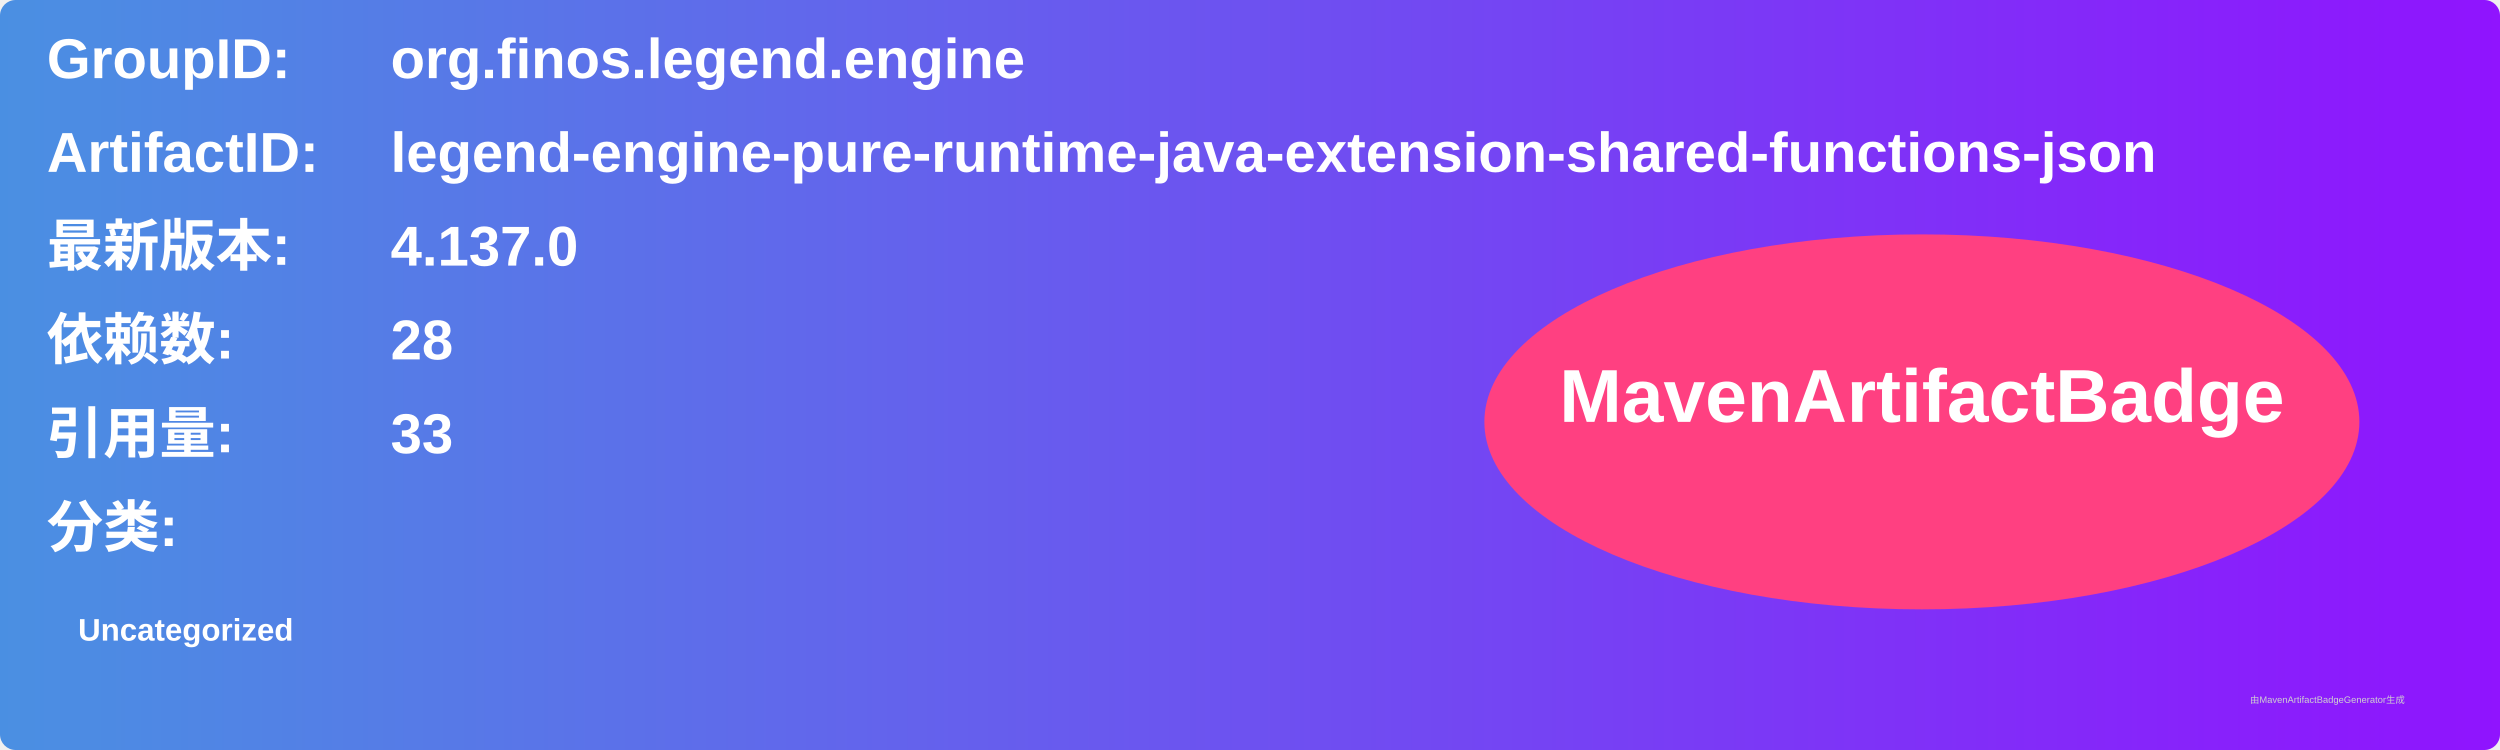
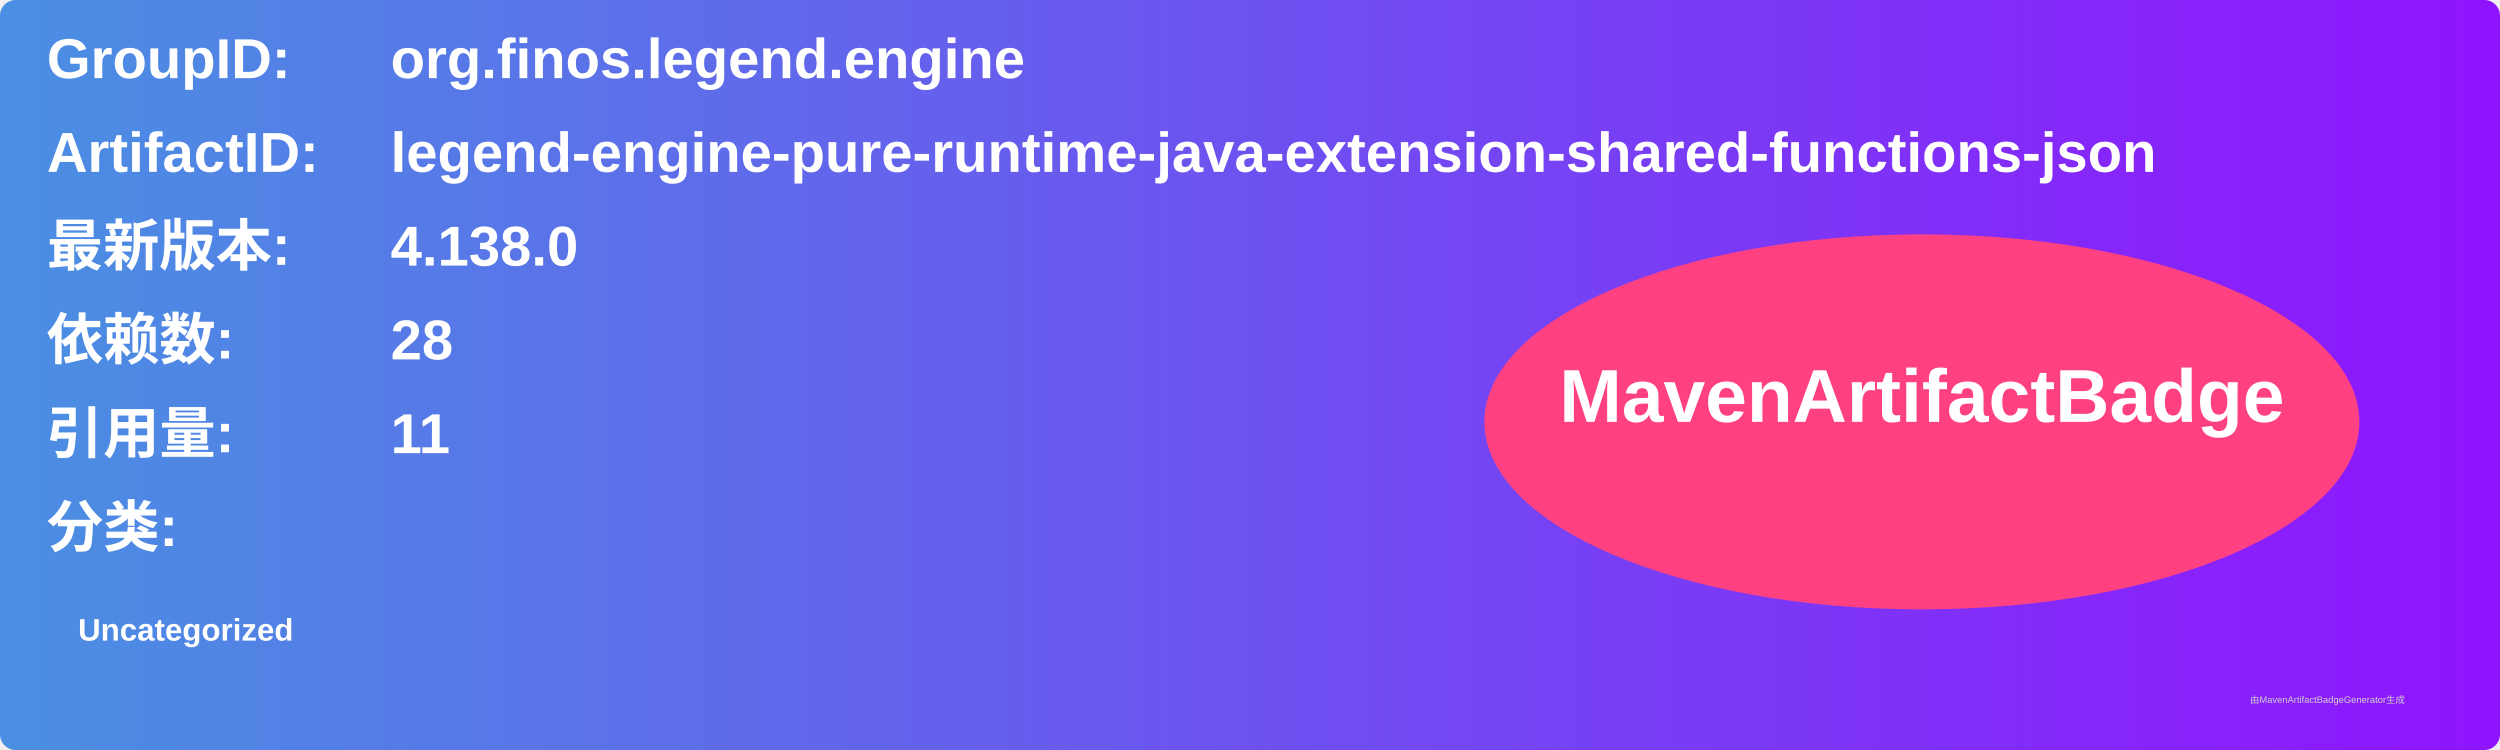
<svg xmlns="http://www.w3.org/2000/svg" width="800" height="240" viewBox="0 0 800 240">
  <linearGradient id="grad" x1="0%" y1="0%" x2="100%" y2="0%">
    <stop offset="0%" stop-color="#4a90e2" />
    <stop offset="100%" stop-color="#9013fe" />
  </linearGradient>
  <rect width="100%" height="100%" rx="5" ry="5" fill="url(#grad)" />
  <g transform="translate(15, 15)">
    <text x="0" y="10" font-family="Arial" font-size="18" fill="white" font-weight="bold" width="260">GroupID:</text>
    <text x="110" y="10" font-family="Arial" font-size="18" fill="white" font-weight="bold" width="460">org.finos.legend.engine</text>
    <text x="0" y="40" font-family="Arial" font-size="18" fill="white" font-weight="bold" width="260">ArtifactID:</text>
    <text x="110" y="40" font-family="Arial" font-size="18" fill="white" font-weight="bold" width="460">legend-engine-pure-runtime-java-extension-shared-functions-json</text>
    <text x="0" y="70" font-family="Arial" font-size="18" fill="white" font-weight="bold">最新版本:</text>
    <text x="110" y="70" font-family="Arial" font-size="18" fill="white" font-weight="bold">
-       <tspan font-weight="bold">4.137.0</tspan>
+       <tspan font-weight="bold">4.138.0</tspan>
    </text>
    <text x="0" y="100" font-family="Arial" font-size="18" fill="white" font-weight="bold">依赖数: </text>
    <text x="110" y="100" font-family="Arial" font-size="18" fill="white">
      <tspan font-weight="bold">28</tspan>
    </text>
    <text x="0" y="130" font-family="Arial" font-size="18" fill="white" font-weight="bold">引用量: </text>
    <text x="110" y="130" font-family="Arial" font-size="18" fill="white">
-       <tspan font-weight="bold">33</tspan>
+       <tspan font-weight="bold">11</tspan>
    </text>
    <text x="0" y="160" font-family="Arial" font-size="18" fill="white" font-weight="bold">分类:</text>
    <text x="10" y="190" font-family="Arial" font-size="10" fill="white">
      <tspan font-weight="bold">Uncategorized</tspan>
    </text>
    <ellipse cx="600" cy="120" rx="140" ry="60" fill="#ff4081" />
    <text x="600" y="120" text-anchor="middle" font-family="Arial" font-size="24" fill="white" font-weight="bold">MavenArtifactBadge</text>
  </g>
  <text x="720" y="225" font-family="Arial" font-size="3" fill="#d0d0d0">由MavenArtifactBadgeGenerator生成</text>
</svg>
